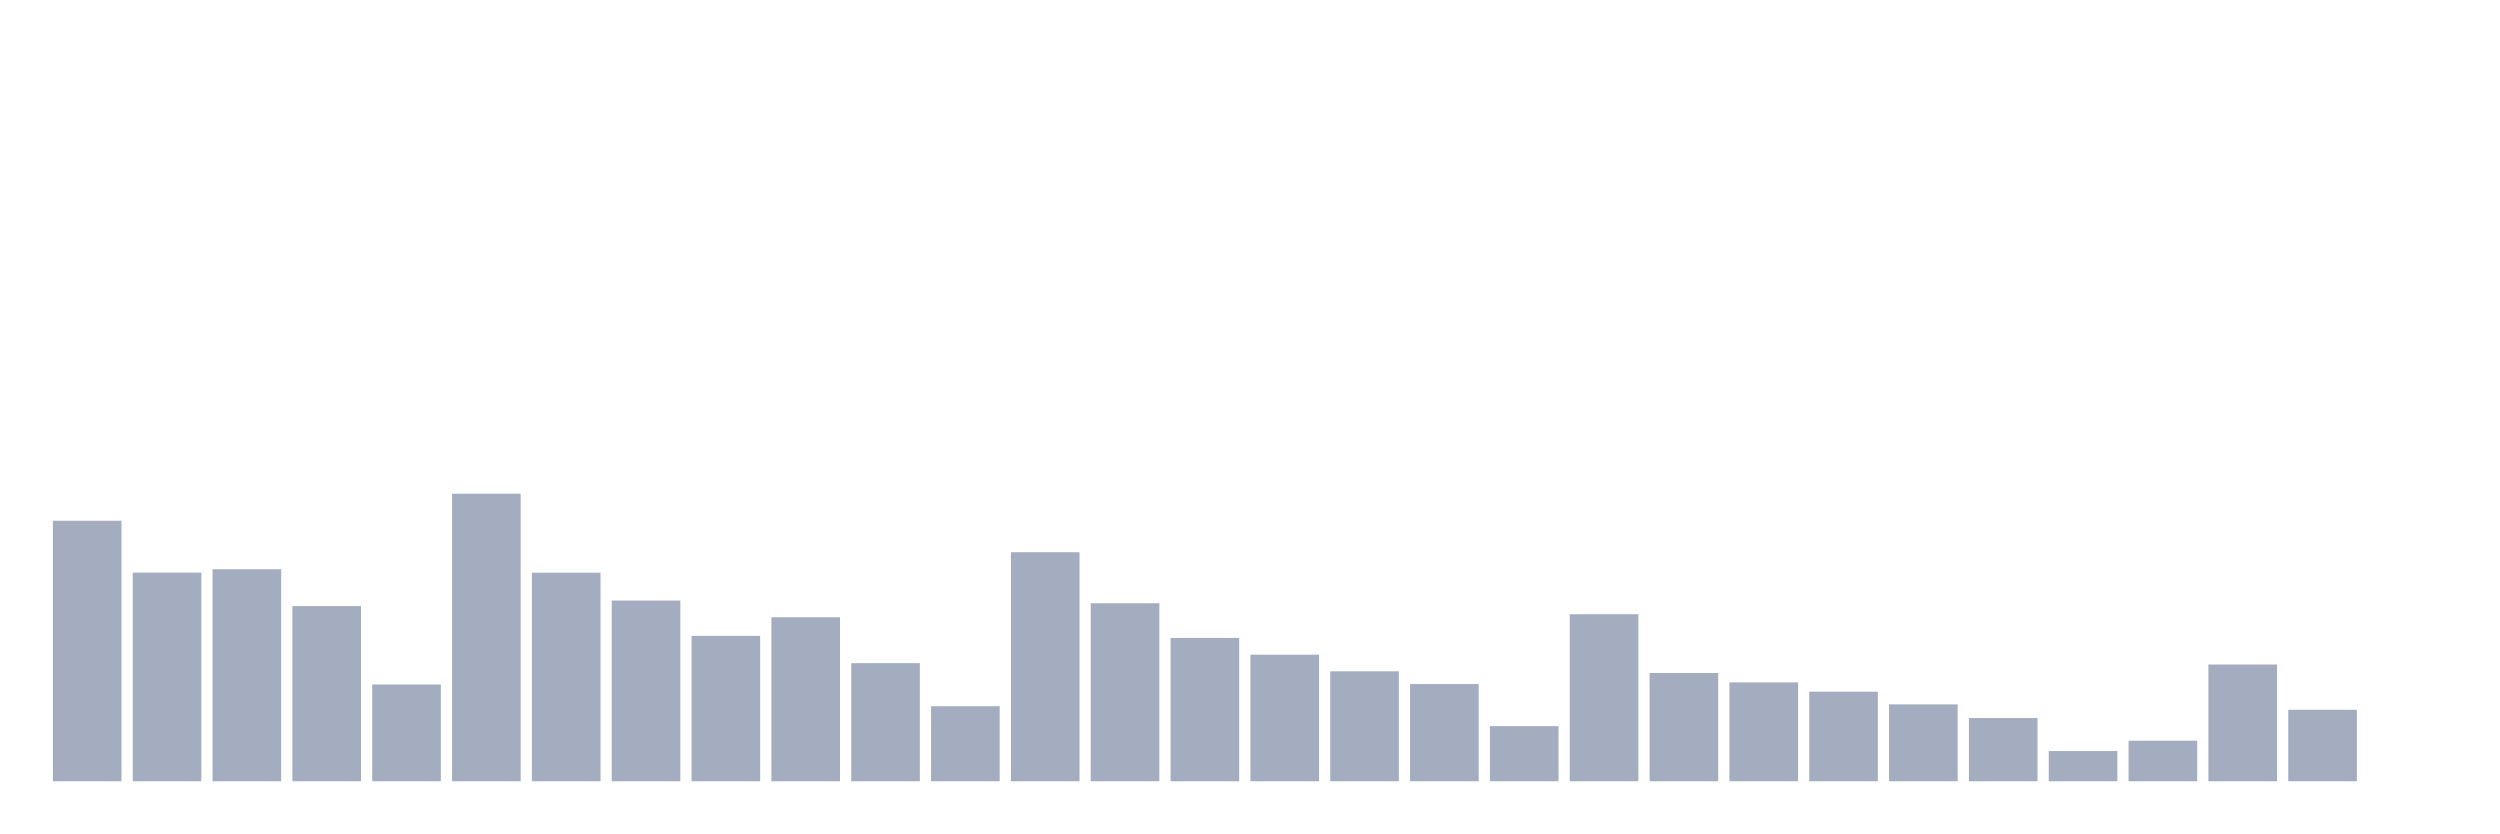
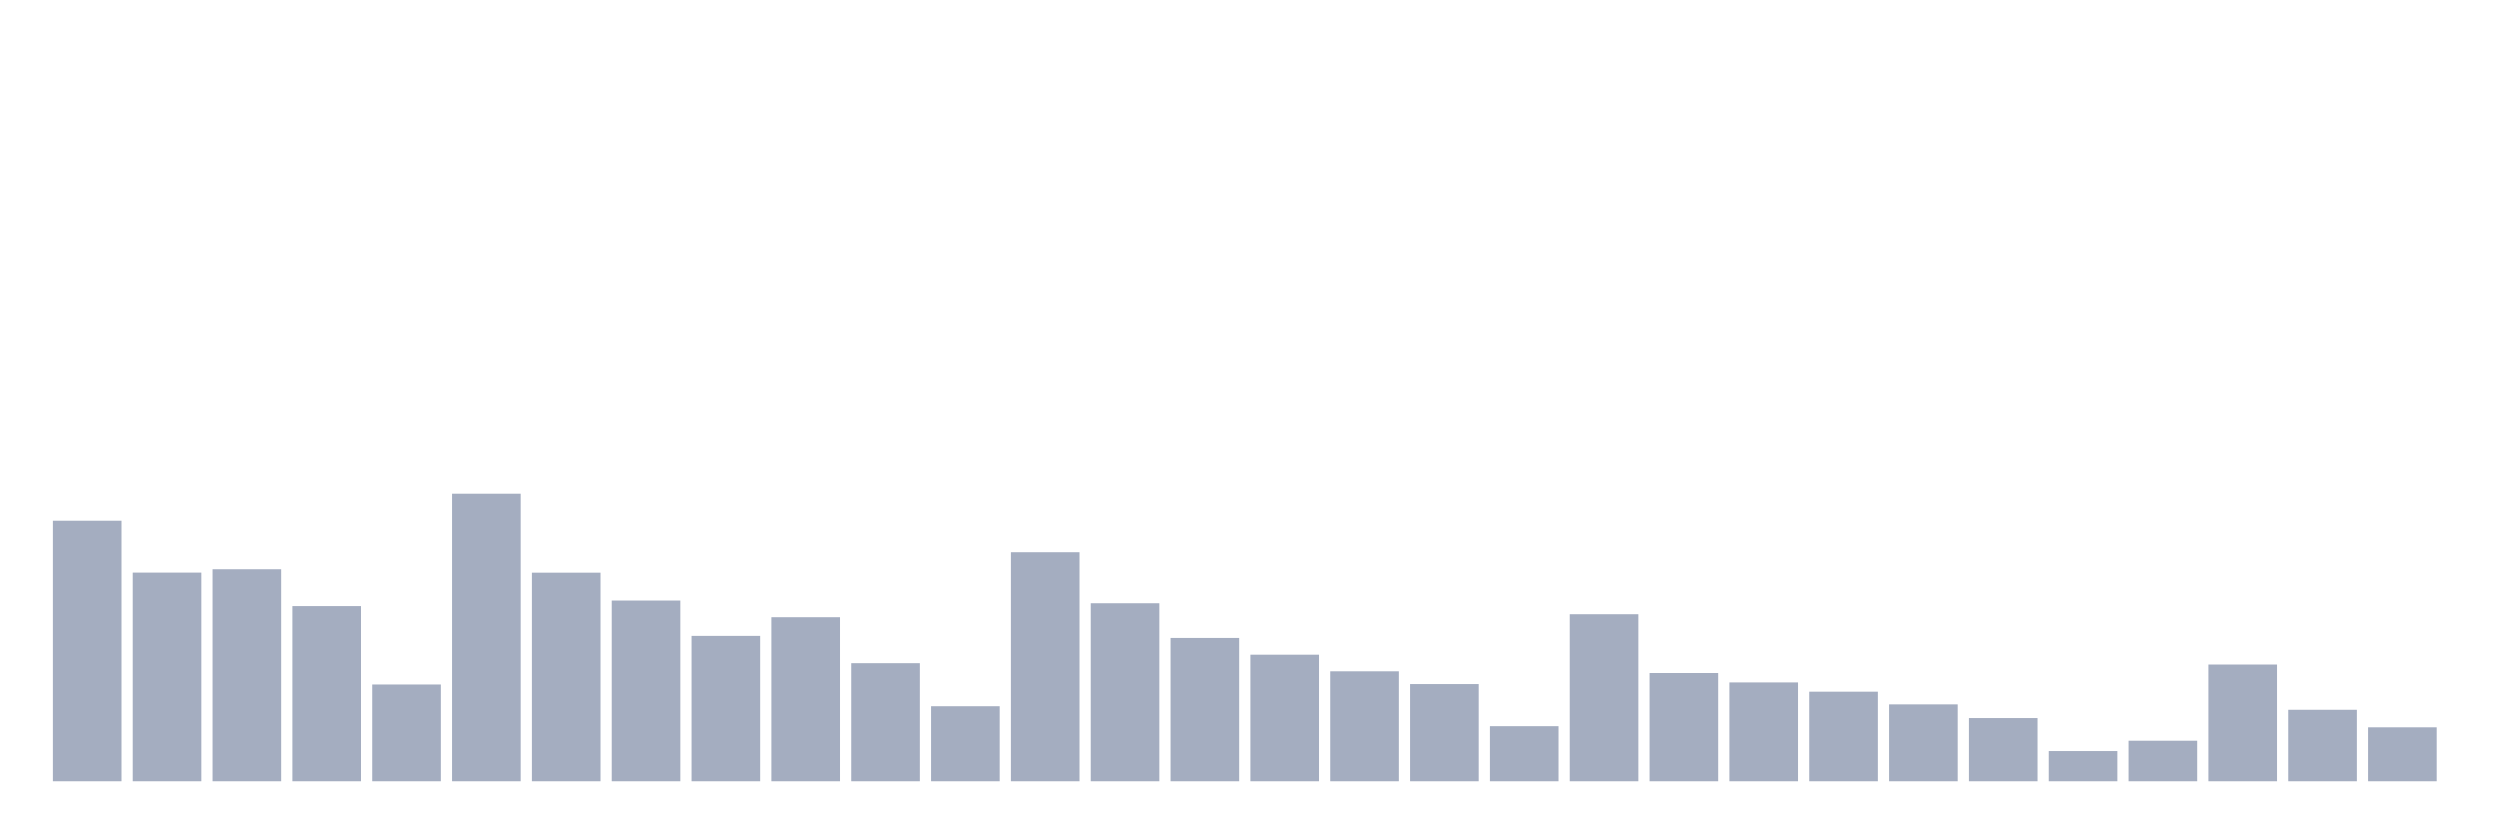
<svg xmlns="http://www.w3.org/2000/svg" viewBox="0 0 480 160">
  <g transform="translate(10,10)">
    <rect class="bar" x="0.153" width="13.175" y="89.977" height="50.023" fill="rgb(164,173,192)" />
    <rect class="bar" x="15.482" width="13.175" y="99.937" height="40.063" fill="rgb(164,173,192)" />
    <rect class="bar" x="30.81" width="13.175" y="99.294" height="40.706" fill="rgb(164,173,192)" />
    <rect class="bar" x="46.138" width="13.175" y="106.368" height="33.632" fill="rgb(164,173,192)" />
    <rect class="bar" x="61.466" width="13.175" y="121.419" height="18.581" fill="rgb(164,173,192)" />
    <rect class="bar" x="76.794" width="13.175" y="84.791" height="55.209" fill="rgb(164,173,192)" />
    <rect class="bar" x="92.123" width="13.175" y="99.951" height="40.049" fill="rgb(164,173,192)" />
    <rect class="bar" x="107.451" width="13.175" y="105.301" height="34.699" fill="rgb(164,173,192)" />
    <rect class="bar" x="122.779" width="13.175" y="112.088" height="27.912" fill="rgb(164,173,192)" />
    <rect class="bar" x="138.107" width="13.175" y="108.503" height="31.497" fill="rgb(164,173,192)" />
    <rect class="bar" x="153.436" width="13.175" y="117.328" height="22.672" fill="rgb(164,173,192)" />
    <rect class="bar" x="168.764" width="13.175" y="125.592" height="14.408" fill="rgb(164,173,192)" />
    <rect class="bar" x="184.092" width="13.175" y="96.024" height="43.976" fill="rgb(164,173,192)" />
    <rect class="bar" x="199.42" width="13.175" y="105.821" height="34.179" fill="rgb(164,173,192)" />
    <rect class="bar" x="214.748" width="13.175" y="112.484" height="27.516" fill="rgb(164,173,192)" />
    <rect class="bar" x="230.077" width="13.175" y="115.7" height="24.3" fill="rgb(164,173,192)" />
    <rect class="bar" x="245.405" width="13.175" y="118.888" height="21.112" fill="rgb(164,173,192)" />
    <rect class="bar" x="260.733" width="13.175" y="121.337" height="18.663" fill="rgb(164,173,192)" />
    <rect class="bar" x="276.061" width="13.175" y="129.423" height="10.577" fill="rgb(164,173,192)" />
    <rect class="bar" x="291.39" width="13.175" y="107.928" height="32.072" fill="rgb(164,173,192)" />
    <rect class="bar" x="306.718" width="13.175" y="119.216" height="20.784" fill="rgb(164,173,192)" />
    <rect class="bar" x="322.046" width="13.175" y="121.022" height="18.978" fill="rgb(164,173,192)" />
    <rect class="bar" x="337.374" width="13.175" y="122.801" height="17.199" fill="rgb(164,173,192)" />
    <rect class="bar" x="352.702" width="13.175" y="125.237" height="14.763" fill="rgb(164,173,192)" />
    <rect class="bar" x="368.031" width="13.175" y="127.864" height="12.136" fill="rgb(164,173,192)" />
    <rect class="bar" x="383.359" width="13.175" y="134.199" height="5.801" fill="rgb(164,173,192)" />
    <rect class="bar" x="398.687" width="13.175" y="132.215" height="7.785" fill="rgb(164,173,192)" />
    <rect class="bar" x="414.015" width="13.175" y="117.588" height="22.412" fill="rgb(164,173,192)" />
    <rect class="bar" x="429.344" width="13.175" y="126.276" height="13.724" fill="rgb(164,173,192)" />
-     <rect class="bar" x="444.672" width="13.175" y="140" height="0" fill="rgb(164,173,192)" />
+     <rect class="bar" x="444.672" width="13.175" y="129.642" height="10.358" fill="rgb(164,173,192)" />
  </g>
</svg>
